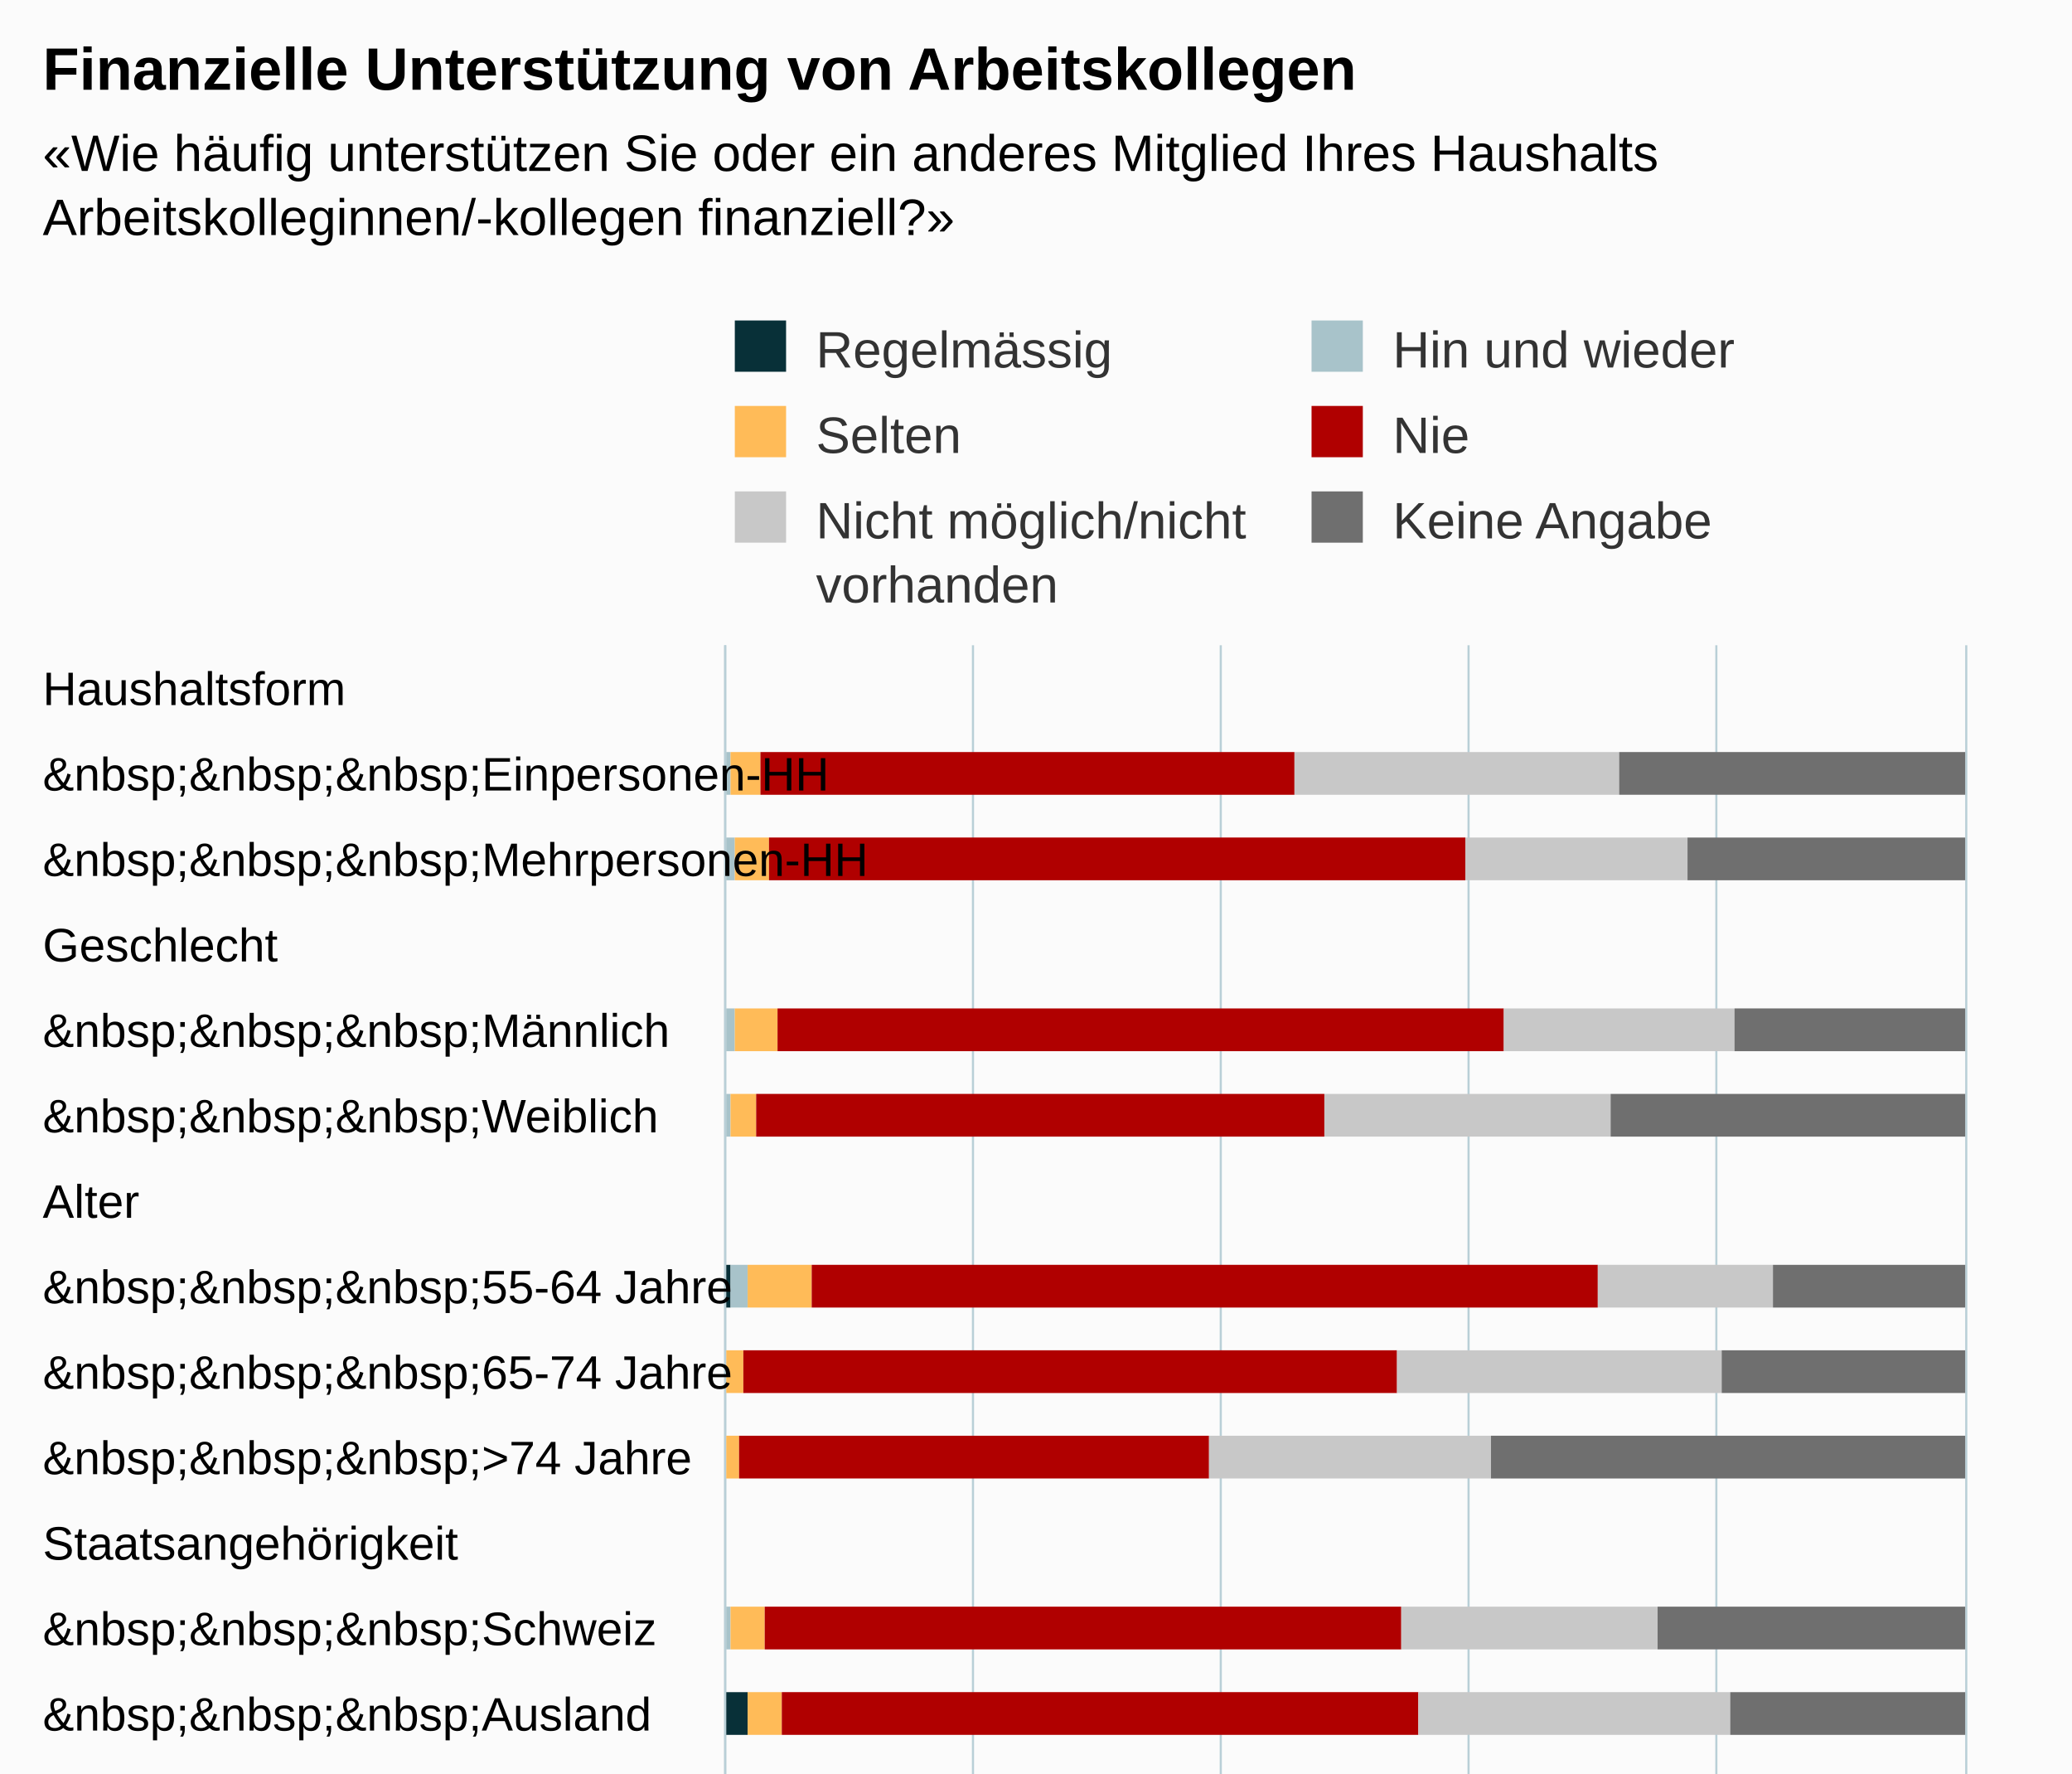
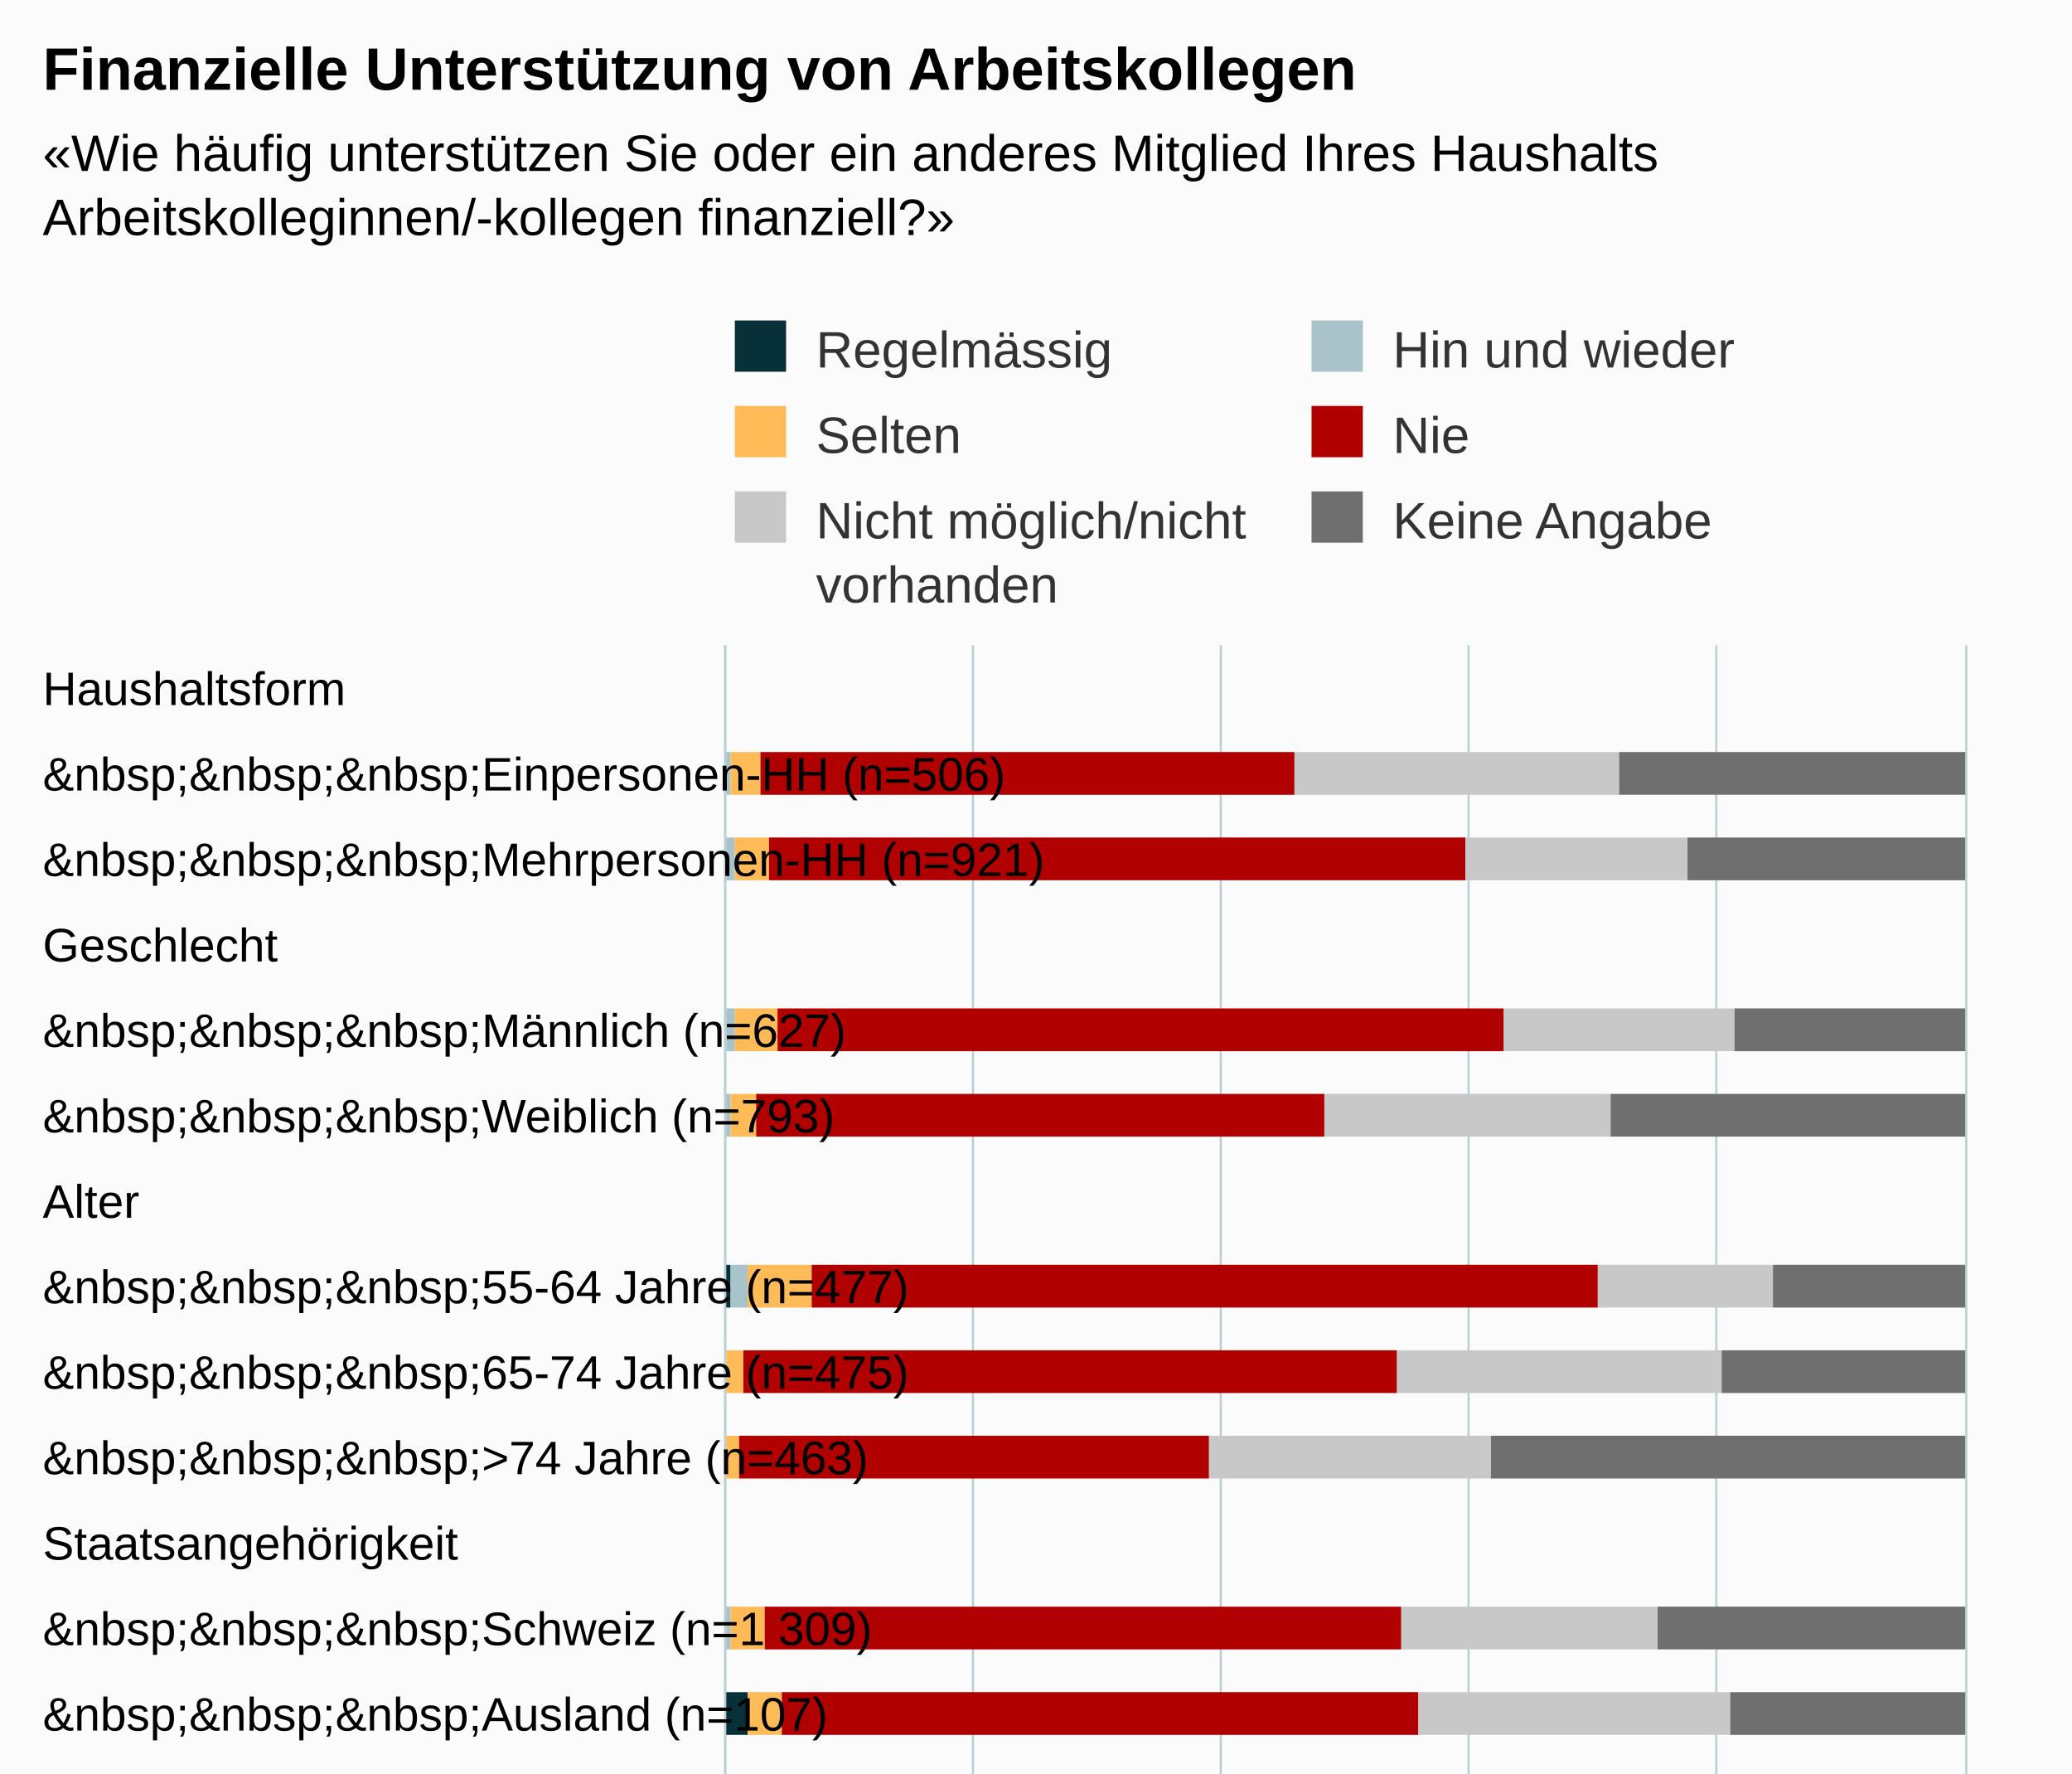
<svg xmlns="http://www.w3.org/2000/svg" version="1.1" class="highcharts-root" style="font-family:Arial;font-size:12px;" viewBox="0 0 485 415">
  <defs>
-     <clipPath id="highcharts-5zcm4i9-6">
+     <clipPath id="highcharts-zwisvvb-6">
      <rect x="0" y="0" width="500" height="290" fill="none" />
    </clipPath>
-     <clipPath id="highcharts-5zcm4i9-7">
+     <clipPath id="highcharts-zwisvvb-7">
      <rect x="0" y="0" width="500" height="290" fill="none" />
    </clipPath>
  </defs>
  <rect fill="#fbfbfb" class="highcharts-background" x="0" y="0" width="485" height="713" rx="0" ry="0" />
  <rect fill="none" class="highcharts-plot-background" x="170" y="151" width="290" height="500" />
  <g class="highcharts-pane-group" data-z-index="0" />
  <g class="highcharts-grid highcharts-xaxis-grid " data-z-index="1">
    <path fill="none" data-z-index="1" class="highcharts-grid-line" d="M 170 171.5 L 460 171.5" opacity="1" />
    <path fill="none" data-z-index="1" class="highcharts-grid-line" d="M 170 191.5 L 460 191.5" opacity="1" />
    <path fill="none" data-z-index="1" class="highcharts-grid-line" d="M 170 211.5 L 460 211.5" opacity="1" />
    <path fill="none" data-z-index="1" class="highcharts-grid-line" d="M 170 231.5 L 460 231.5" opacity="1" />
    <path fill="none" data-z-index="1" class="highcharts-grid-line" d="M 170 251.5 L 460 251.5" opacity="1" />
    <path fill="none" data-z-index="1" class="highcharts-grid-line" d="M 170 271.5 L 460 271.5" opacity="1" />
    <path fill="none" data-z-index="1" class="highcharts-grid-line" d="M 170 291.5 L 460 291.5" opacity="1" />
    <path fill="none" data-z-index="1" class="highcharts-grid-line" d="M 170 311.5 L 460 311.5" opacity="1" />
    <path fill="none" data-z-index="1" class="highcharts-grid-line" d="M 170 331.5 L 460 331.5" opacity="1" />
    <path fill="none" data-z-index="1" class="highcharts-grid-line" d="M 170 351.5 L 460 351.5" opacity="1" />
    <path fill="none" data-z-index="1" class="highcharts-grid-line" d="M 170 371.5 L 460 371.5" opacity="1" />
    <path fill="none" data-z-index="1" class="highcharts-grid-line" d="M 170 391.5 L 460 391.5" opacity="1" />
    <path fill="none" data-z-index="1" class="highcharts-grid-line" d="M 170 411.5 L 460 411.5" opacity="1" />
    <path fill="none" data-z-index="1" class="highcharts-grid-line" d="M 170 431.5 L 460 431.5" opacity="1" />
    <path fill="none" data-z-index="1" class="highcharts-grid-line" d="M 170 451.5 L 460 451.5" opacity="1" />
    <path fill="none" data-z-index="1" class="highcharts-grid-line" d="M 170 471.5 L 460 471.5" opacity="1" />
    <path fill="none" data-z-index="1" class="highcharts-grid-line" d="M 170 491.5 L 460 491.5" opacity="1" />
    <path fill="none" data-z-index="1" class="highcharts-grid-line" d="M 170 511.5 L 460 511.5" opacity="1" />
    <path fill="none" data-z-index="1" class="highcharts-grid-line" d="M 170 531.5 L 460 531.5" opacity="1" />
    <path fill="none" data-z-index="1" class="highcharts-grid-line" d="M 170 551.5 L 460 551.5" opacity="1" />
    <path fill="none" data-z-index="1" class="highcharts-grid-line" d="M 170 571.5 L 460 571.5" opacity="1" />
    <path fill="none" data-z-index="1" class="highcharts-grid-line" d="M 170 591.5 L 460 591.5" opacity="1" />
    <path fill="none" data-z-index="1" class="highcharts-grid-line" d="M 170 611.5 L 460 611.5" opacity="1" />
    <path fill="none" data-z-index="1" class="highcharts-grid-line" d="M 170 631.5 L 460 631.5" opacity="1" />
    <path fill="none" data-z-index="1" class="highcharts-grid-line" d="M 170 651.5 L 460 651.5" opacity="1" />
    <path fill="none" data-z-index="1" class="highcharts-grid-line" d="M 170 151.5 L 460 151.5" opacity="1" />
  </g>
  <g class="highcharts-grid highcharts-yaxis-grid " data-z-index="1">
    <path fill="none" stroke="#B9CFD7" stroke-width="0.5" data-z-index="1" class="highcharts-grid-line" d="M 169.75 151 L 169.75 651" opacity="1" />
    <path fill="none" stroke="#B9CFD7" stroke-width="0.5" data-z-index="1" class="highcharts-grid-line" d="M 227.75 151 L 227.75 651" opacity="1" />
    <path fill="none" stroke="#B9CFD7" stroke-width="0.5" data-z-index="1" class="highcharts-grid-line" d="M 285.75 151 L 285.75 651" opacity="1" />
    <path fill="none" stroke="#B9CFD7" stroke-width="0.5" data-z-index="1" class="highcharts-grid-line" d="M 343.75 151 L 343.75 651" opacity="1" />
    <path fill="none" stroke="#B9CFD7" stroke-width="0.5" data-z-index="1" class="highcharts-grid-line" d="M 401.75 151 L 401.75 651" opacity="1" />
    <path fill="none" stroke="#B9CFD7" stroke-width="0.5" data-z-index="1" class="highcharts-grid-line" d="M 460.25 151 L 460.25 651" opacity="1" />
  </g>
  <rect fill="none" class="highcharts-plot-border" data-z-index="1" x="170" y="151" width="290" height="500" />
  <g class="highcharts-axis highcharts-xaxis " data-z-index="2">
    <path fill="none" class="highcharts-axis-line" stroke="#B9CFD7" stroke-width="0.5" data-z-index="7" d="M 169.75 151 L 169.75 651" />
  </g>
  <g class="highcharts-axis highcharts-yaxis " data-z-index="2">
    <path fill="none" class="highcharts-axis-line" data-z-index="7" d="M 170 651 L 460 651" />
  </g>
  <g class="highcharts-series-group" data-z-index="3">
-     <g data-z-index="0.1" class="highcharts-series highcharts-series-0 highcharts-column-series " transform="translate(460,651) rotate(90) scale(-1,1) scale(1 1)" clip-path="url(#highcharts-5zcm4i9-7)">
+     <g data-z-index="0.1" class="highcharts-series highcharts-series-0 highcharts-column-series " transform="translate(460,651) rotate(90) scale(-1,1) scale(1 1)" clip-path="url(#highcharts-zwisvvb-7)">
      <rect x="465" y="290" width="10" height="1" fill="#083038" class="highcharts-point" />
      <rect x="445" y="290" width="10" height="1" fill="#083038" class="highcharts-point" />
      <rect x="405" y="290" width="10" height="1" fill="#083038" class="highcharts-point" />
      <rect x="385" y="291" width="10" height="0" fill="#083038" class="highcharts-point" />
      <rect x="345" y="289" width="10" height="2" fill="#083038" class="highcharts-point" />
      <rect x="325" y="291" width="10" height="0" fill="#083038" class="highcharts-point" />
      <rect x="305" y="291" width="10" height="0" fill="#083038" class="highcharts-point" />
      <rect x="265" y="291" width="10" height="0" fill="#083038" class="highcharts-point" />
      <rect x="245" y="285" width="10" height="6" fill="#083038" class="highcharts-point" />
      <rect x="205" y="291" width="10" height="0" fill="#083038" class="highcharts-point" />
      <rect x="185" y="290" width="10" height="1" fill="#083038" class="highcharts-point" />
      <rect x="165" y="290" width="10" height="1" fill="#083038" class="highcharts-point" />
      <rect x="125" y="290" width="10" height="1" fill="#083038" class="highcharts-point" />
      <rect x="105" y="290" width="10" height="1" fill="#083038" class="highcharts-point" />
      <rect x="85" y="291" width="10" height="0" fill="#083038" class="highcharts-point" />
      <rect x="65" y="291" width="10" height="0" fill="#083038" class="highcharts-point" />
      <rect x="25" y="291" width="10" height="0" fill="#083038" class="highcharts-point" />
      <rect x="5" y="290" width="10" height="1" fill="#083038" class="highcharts-point" />
    </g>
    <g data-z-index="0.1" class="highcharts-markers highcharts-series-0 highcharts-column-series " transform="translate(460,651) rotate(90) scale(-1,1) scale(1 1)" clip-path="none" />
-     <g data-z-index="0.1" class="highcharts-series highcharts-series-1 highcharts-column-series " transform="translate(460,651) rotate(90) scale(-1,1) scale(1 1)" clip-path="url(#highcharts-5zcm4i9-7)">
+     <g data-z-index="0.1" class="highcharts-series highcharts-series-1 highcharts-column-series " transform="translate(460,651) rotate(90) scale(-1,1) scale(1 1)" clip-path="url(#highcharts-zwisvvb-7)">
      <rect x="465" y="289" width="10" height="1" fill="#A8C3CA" class="highcharts-point" />
      <rect x="445" y="288" width="10" height="2" fill="#A8C3CA" class="highcharts-point" />
      <rect x="405" y="288" width="10" height="2" fill="#A8C3CA" class="highcharts-point" />
      <rect x="385" y="289" width="10" height="2" fill="#A8C3CA" class="highcharts-point" />
      <rect x="345" y="285" width="10" height="4" fill="#A8C3CA" class="highcharts-point" />
      <rect x="325" y="290" width="10" height="1" fill="#A8C3CA" class="highcharts-point" />
      <rect x="305" y="290" width="10" height="1" fill="#A8C3CA" class="highcharts-point" />
      <rect x="265" y="289" width="10" height="2" fill="#A8C3CA" class="highcharts-point" />
      <rect x="245" y="285" width="10" height="0" fill="#A8C3CA" class="highcharts-point" />
      <rect x="205" y="290" width="10" height="1" fill="#A8C3CA" class="highcharts-point" />
      <rect x="185" y="288" width="10" height="2" fill="#A8C3CA" class="highcharts-point" />
      <rect x="165" y="287" width="10" height="3" fill="#A8C3CA" class="highcharts-point" />
      <rect x="125" y="288" width="10" height="2" fill="#A8C3CA" class="highcharts-point" />
      <rect x="105" y="288" width="10" height="2" fill="#A8C3CA" class="highcharts-point" />
      <rect x="85" y="290" width="10" height="1" fill="#A8C3CA" class="highcharts-point" />
      <rect x="65" y="290" width="10" height="1" fill="#A8C3CA" class="highcharts-point" />
      <rect x="25" y="290" width="10" height="1" fill="#A8C3CA" class="highcharts-point" />
      <rect x="5" y="289" width="10" height="1" fill="#A8C3CA" class="highcharts-point" />
    </g>
    <g data-z-index="0.1" class="highcharts-markers highcharts-series-1 highcharts-column-series " transform="translate(460,651) rotate(90) scale(-1,1) scale(1 1)" clip-path="none" />
-     <g data-z-index="0.1" class="highcharts-series highcharts-series-2 highcharts-column-series " transform="translate(460,651) rotate(90) scale(-1,1) scale(1 1)" clip-path="url(#highcharts-5zcm4i9-7)">
+     <g data-z-index="0.1" class="highcharts-series highcharts-series-2 highcharts-column-series " transform="translate(460,651) rotate(90) scale(-1,1) scale(1 1)" clip-path="url(#highcharts-zwisvvb-7)">
      <rect x="465" y="282" width="10" height="7" fill="#FFBB58" class="highcharts-point" />
      <rect x="445" y="280" width="10" height="8" fill="#FFBB58" class="highcharts-point" />
      <rect x="405" y="278" width="10" height="10" fill="#FFBB58" class="highcharts-point" />
      <rect x="385" y="283" width="10" height="6" fill="#FFBB58" class="highcharts-point" />
      <rect x="345" y="270" width="10" height="15" fill="#FFBB58" class="highcharts-point" />
      <rect x="325" y="286" width="10" height="4" fill="#FFBB58" class="highcharts-point" />
      <rect x="305" y="287" width="10" height="3" fill="#FFBB58" class="highcharts-point" />
      <rect x="265" y="281" width="10" height="8" fill="#FFBB58" class="highcharts-point" />
      <rect x="245" y="277" width="10" height="8" fill="#FFBB58" class="highcharts-point" />
      <rect x="205" y="282" width="10" height="8" fill="#FFBB58" class="highcharts-point" />
      <rect x="185" y="282" width="10" height="6" fill="#FFBB58" class="highcharts-point" />
      <rect x="165" y="278" width="10" height="9" fill="#FFBB58" class="highcharts-point" />
      <rect x="125" y="279" width="10" height="9" fill="#FFBB58" class="highcharts-point" />
      <rect x="105" y="284" width="10" height="4" fill="#FFBB58" class="highcharts-point" />
      <rect x="85" y="279" width="10" height="11" fill="#FFBB58" class="highcharts-point" />
      <rect x="65" y="281" width="10" height="9" fill="#FFBB58" class="highcharts-point" />
      <rect x="25" y="285" width="10" height="5" fill="#FFBB58" class="highcharts-point" />
      <rect x="5" y="281" width="10" height="8" fill="#FFBB58" class="highcharts-point" />
    </g>
    <g data-z-index="0.1" class="highcharts-markers highcharts-series-2 highcharts-column-series " transform="translate(460,651) rotate(90) scale(-1,1) scale(1 1)" clip-path="none" />
-     <g data-z-index="0.1" class="highcharts-series highcharts-series-3 highcharts-column-series " transform="translate(460,651) rotate(90) scale(-1,1) scale(1 1)" clip-path="url(#highcharts-5zcm4i9-7)">
+     <g data-z-index="0.1" class="highcharts-series highcharts-series-3 highcharts-column-series " transform="translate(460,651) rotate(90) scale(-1,1) scale(1 1)" clip-path="url(#highcharts-zwisvvb-7)">
      <rect x="465" y="157" width="10" height="125" fill="#B00000" class="highcharts-point" />
      <rect x="445" y="117" width="10" height="163" fill="#B00000" class="highcharts-point" />
      <rect x="405" y="108" width="10" height="170" fill="#B00000" class="highcharts-point" />
      <rect x="385" y="150" width="10" height="133" fill="#B00000" class="highcharts-point" />
      <rect x="345" y="86" width="10" height="184" fill="#B00000" class="highcharts-point" />
      <rect x="325" y="133" width="10" height="153" fill="#B00000" class="highcharts-point" />
      <rect x="305" y="177" width="10" height="110" fill="#B00000" class="highcharts-point" />
      <rect x="265" y="132" width="10" height="149" fill="#B00000" class="highcharts-point" />
      <rect x="245" y="128" width="10" height="149" fill="#B00000" class="highcharts-point" />
      <rect x="205" y="151" width="10" height="131" fill="#B00000" class="highcharts-point" />
      <rect x="185" y="127" width="10" height="155" fill="#B00000" class="highcharts-point" />
      <rect x="165" y="106" width="10" height="172" fill="#B00000" class="highcharts-point" />
      <rect x="125" y="133" width="10" height="146" fill="#B00000" class="highcharts-point" />
      <rect x="105" y="129" width="10" height="155" fill="#B00000" class="highcharts-point" />
      <rect x="85" y="134" width="10" height="145" fill="#B00000" class="highcharts-point" />
      <rect x="65" y="123" width="10" height="158" fill="#B00000" class="highcharts-point" />
      <rect x="25" y="145" width="10" height="140" fill="#B00000" class="highcharts-point" />
      <rect x="5" y="132" width="10" height="149" fill="#B00000" class="highcharts-point" />
    </g>
    <g data-z-index="0.1" class="highcharts-markers highcharts-series-3 highcharts-column-series " transform="translate(460,651) rotate(90) scale(-1,1) scale(1 1)" clip-path="none" />
-     <g data-z-index="0.1" class="highcharts-series highcharts-series-4 highcharts-column-series " transform="translate(460,651) rotate(90) scale(-1,1) scale(1 1)" clip-path="url(#highcharts-5zcm4i9-7)">
+     <g data-z-index="0.1" class="highcharts-series highcharts-series-4 highcharts-column-series " transform="translate(460,651) rotate(90) scale(-1,1) scale(1 1)" clip-path="url(#highcharts-zwisvvb-7)">
      <rect x="465" y="81" width="10" height="76" fill="#C8C8C8" class="highcharts-point" />
      <rect x="445" y="65" width="10" height="52" fill="#C8C8C8" class="highcharts-point" />
      <rect x="405" y="54" width="10" height="54" fill="#C8C8C8" class="highcharts-point" />
      <rect x="385" y="83" width="10" height="67" fill="#C8C8C8" class="highcharts-point" />
      <rect x="345" y="45" width="10" height="41" fill="#C8C8C8" class="highcharts-point" />
      <rect x="325" y="57" width="10" height="76" fill="#C8C8C8" class="highcharts-point" />
      <rect x="305" y="111" width="10" height="66" fill="#C8C8C8" class="highcharts-point" />
      <rect x="265" y="72" width="10" height="60" fill="#C8C8C8" class="highcharts-point" />
      <rect x="245" y="55" width="10" height="73" fill="#C8C8C8" class="highcharts-point" />
      <rect x="205" y="81" width="10" height="70" fill="#C8C8C8" class="highcharts-point" />
      <rect x="185" y="66" width="10" height="61" fill="#C8C8C8" class="highcharts-point" />
      <rect x="165" y="55" width="10" height="51" fill="#C8C8C8" class="highcharts-point" />
      <rect x="125" y="65" width="10" height="68" fill="#C8C8C8" class="highcharts-point" />
      <rect x="105" y="65" width="10" height="64" fill="#C8C8C8" class="highcharts-point" />
      <rect x="85" y="74" width="10" height="60" fill="#C8C8C8" class="highcharts-point" />
      <rect x="65" y="78" width="10" height="45" fill="#C8C8C8" class="highcharts-point" />
      <rect x="25" y="96" width="10" height="49" fill="#C8C8C8" class="highcharts-point" />
      <rect x="5" y="71" width="10" height="61" fill="#C8C8C8" class="highcharts-point" />
    </g>
    <g data-z-index="0.1" class="highcharts-markers highcharts-series-4 highcharts-column-series " transform="translate(460,651) rotate(90) scale(-1,1) scale(1 1)" clip-path="none" />
-     <g data-z-index="0.1" class="highcharts-series highcharts-series-5 highcharts-column-series " transform="translate(460,651) rotate(90) scale(-1,1) scale(1 1)" clip-path="url(#highcharts-5zcm4i9-7)">
+     <g data-z-index="0.1" class="highcharts-series highcharts-series-5 highcharts-column-series " transform="translate(460,651) rotate(90) scale(-1,1) scale(1 1)" clip-path="url(#highcharts-zwisvvb-7)">
      <rect x="465" y="0" width="10" height="81" fill="#6F6F6F" class="highcharts-point" />
      <rect x="445" y="0" width="10" height="65" fill="#6F6F6F" class="highcharts-point" />
      <rect x="405" y="0" width="10" height="54" fill="#6F6F6F" class="highcharts-point" />
      <rect x="385" y="0" width="10" height="83" fill="#6F6F6F" class="highcharts-point" />
      <rect x="345" y="0" width="10" height="45" fill="#6F6F6F" class="highcharts-point" />
      <rect x="325" y="0" width="10" height="57" fill="#6F6F6F" class="highcharts-point" />
      <rect x="305" y="0" width="10" height="111" fill="#6F6F6F" class="highcharts-point" />
      <rect x="265" y="0" width="10" height="72" fill="#6F6F6F" class="highcharts-point" />
      <rect x="245" y="0" width="10" height="55" fill="#6F6F6F" class="highcharts-point" />
      <rect x="205" y="0" width="10" height="81" fill="#6F6F6F" class="highcharts-point" />
      <rect x="185" y="0" width="10" height="66" fill="#6F6F6F" class="highcharts-point" />
      <rect x="165" y="0" width="10" height="55" fill="#6F6F6F" class="highcharts-point" />
      <rect x="125" y="0" width="10" height="65" fill="#6F6F6F" class="highcharts-point" />
      <rect x="105" y="0" width="10" height="65" fill="#6F6F6F" class="highcharts-point" />
      <rect x="85" y="0" width="10" height="74" fill="#6F6F6F" class="highcharts-point" />
      <rect x="65" y="0" width="10" height="78" fill="#6F6F6F" class="highcharts-point" />
      <rect x="25" y="0" width="10" height="96" fill="#6F6F6F" class="highcharts-point" />
      <rect x="5" y="0" width="10" height="71" fill="#6F6F6F" class="highcharts-point" />
    </g>
    <g data-z-index="0.1" class="highcharts-markers highcharts-series-5 highcharts-column-series " transform="translate(460,651) rotate(90) scale(-1,1) scale(1 1)" clip-path="none" />
  </g>
  <text x="10" text-anchor="start" class="highcharts-title" data-z-index="4" style="color:#000000;font-size:14px;font-weight:bold;fill:#000000;" y="21">
    <tspan>Finanzielle Unterstützung von Arbeitskollegen</tspan>
  </text>
  <text x="10" text-anchor="start" class="highcharts-subtitle" data-z-index="4" style="color:#000000;font-size:12px;fill:#000000;" y="40">
    <tspan>«Wie häufig unterstützen Sie oder ein anderes Mitglied Ihres Haushalts</tspan>
    <tspan dy="15" x="10">Arbeitskolleginnen/-kollegen finanziell?»</tspan>
  </text>
  <g class="highcharts-legend" data-z-index="7" transform="translate(165,71)">
    <rect fill="none" class="highcharts-legend-box" rx="0" ry="0" x="0" y="0" width="270" height="80" visibility="visible" />
    <g data-z-index="1">
      <g>
        <g class="highcharts-legend-item highcharts-column-series highcharts-color-undefined highcharts-series-0" data-z-index="1" transform="translate(5,0)">
          <text x="21" style="color:#333333;font-size:12px;font-weight:normal;cursor:pointer;fill:#333333;" text-anchor="start" data-z-index="2" y="15">
            <tspan>Regelmässig</tspan>
          </text>
          <rect x="2" y="4" width="12" height="12" fill="#083038" class="highcharts-point" data-z-index="3" />
        </g>
        <g class="highcharts-legend-item highcharts-column-series highcharts-color-undefined highcharts-series-1" data-z-index="1" transform="translate(140,0)">
          <text x="21" y="15" style="color:#333333;font-size:12px;font-weight:normal;cursor:pointer;fill:#333333;" text-anchor="start" data-z-index="2">
            <tspan>Hin und wieder</tspan>
          </text>
          <rect x="2" y="4" width="12" height="12" fill="#A8C3CA" class="highcharts-point" data-z-index="3" />
        </g>
        <g class="highcharts-legend-item highcharts-column-series highcharts-color-undefined highcharts-series-2" data-z-index="1" transform="translate(5,20)">
          <text x="21" y="15" style="color:#333333;font-size:12px;font-weight:normal;cursor:pointer;fill:#333333;" text-anchor="start" data-z-index="2">
            <tspan>Selten</tspan>
          </text>
          <rect x="2" y="4" width="12" height="12" fill="#FFBB58" class="highcharts-point" data-z-index="3" />
        </g>
        <g class="highcharts-legend-item highcharts-column-series highcharts-color-undefined highcharts-series-3" data-z-index="1" transform="translate(140,20)">
          <text x="21" y="15" style="color:#333333;font-size:12px;font-weight:normal;cursor:pointer;fill:#333333;" text-anchor="start" data-z-index="2">
            <tspan>Nie</tspan>
          </text>
          <rect x="2" y="4" width="12" height="12" fill="#B00000" class="highcharts-point" data-z-index="3" />
        </g>
        <g class="highcharts-legend-item highcharts-column-series highcharts-color-undefined highcharts-series-4" data-z-index="1" transform="translate(5,40)">
          <text x="21" y="15" style="color:#333333;font-size:12px;font-weight:normal;cursor:pointer;fill:#333333;" text-anchor="start" data-z-index="2">
            <tspan>Nicht möglich/nicht</tspan>
            <tspan dy="15" x="21">vorhanden</tspan>
          </text>
          <rect x="2" y="4" width="12" height="12" fill="#C8C8C8" class="highcharts-point" data-z-index="3" />
        </g>
        <g class="highcharts-legend-item highcharts-column-series highcharts-color-undefined highcharts-series-5" data-z-index="1" transform="translate(140,40)">
          <text x="21" y="15" style="color:#333333;font-size:12px;font-weight:normal;cursor:pointer;fill:#333333;" text-anchor="start" data-z-index="2">
            <tspan>Keine Angabe</tspan>
          </text>
          <rect x="2" y="4" width="12" height="12" fill="#6F6F6F" class="highcharts-point" data-z-index="3" />
        </g>
      </g>
    </g>
  </g>
  <g class="highcharts-axis-labels highcharts-xaxis-labels " data-z-index="7">
    <text x="10" style="color:#000000;cursor:default;font-size:11px;white-space:nowrap;fill:#000000;" text-anchor="start" transform="translate(0,0)" y="165" opacity="1">
      <tspan>Haushaltsform</tspan>
    </text>
    <text x="10" style="color:#000000;cursor:default;font-size:11px;white-space:nowrap;fill:#000000;" text-anchor="start" transform="translate(0,0)" y="185" opacity="1">
-       <tspan>&amp;nbsp;&amp;nbsp;&amp;nbsp;Einpersonen-HH</tspan>
+       <tspan>&amp;nbsp;&amp;nbsp;&amp;nbsp;Einpersonen-HH (n=506)</tspan>
    </text>
    <text x="10" style="color:#000000;cursor:default;font-size:11px;white-space:nowrap;fill:#000000;" text-anchor="start" transform="translate(0,0)" y="205" opacity="1">
-       <tspan>&amp;nbsp;&amp;nbsp;&amp;nbsp;Mehrpersonen-HH</tspan>
+       <tspan>&amp;nbsp;&amp;nbsp;&amp;nbsp;Mehrpersonen-HH (n=921)</tspan>
    </text>
    <text x="10" style="color:#000000;cursor:default;font-size:11px;white-space:nowrap;fill:#000000;" text-anchor="start" transform="translate(0,0)" y="225" opacity="1">
      <tspan>Geschlecht</tspan>
    </text>
    <text x="10" style="color:#000000;cursor:default;font-size:11px;white-space:nowrap;fill:#000000;" text-anchor="start" transform="translate(0,0)" y="245" opacity="1">
-       <tspan>&amp;nbsp;&amp;nbsp;&amp;nbsp;Männlich</tspan>
+       <tspan>&amp;nbsp;&amp;nbsp;&amp;nbsp;Männlich (n=627)</tspan>
    </text>
    <text x="10" style="color:#000000;cursor:default;font-size:11px;white-space:nowrap;fill:#000000;" text-anchor="start" transform="translate(0,0)" y="265" opacity="1">
-       <tspan>&amp;nbsp;&amp;nbsp;&amp;nbsp;Weiblich</tspan>
+       <tspan>&amp;nbsp;&amp;nbsp;&amp;nbsp;Weiblich (n=793)</tspan>
    </text>
    <text x="10" style="color:#000000;cursor:default;font-size:11px;white-space:nowrap;fill:#000000;" text-anchor="start" transform="translate(0,0)" y="285" opacity="1">
      <tspan>Alter</tspan>
    </text>
    <text x="10" style="color:#000000;cursor:default;font-size:11px;white-space:nowrap;fill:#000000;" text-anchor="start" transform="translate(0,0)" y="305" opacity="1">
-       <tspan>&amp;nbsp;&amp;nbsp;&amp;nbsp;55-64 Jahre</tspan>
+       <tspan>&amp;nbsp;&amp;nbsp;&amp;nbsp;55-64 Jahre (n=477)</tspan>
    </text>
    <text x="10" style="color:#000000;cursor:default;font-size:11px;white-space:nowrap;fill:#000000;" text-anchor="start" transform="translate(0,0)" y="325" opacity="1">
-       <tspan>&amp;nbsp;&amp;nbsp;&amp;nbsp;65-74 Jahre</tspan>
+       <tspan>&amp;nbsp;&amp;nbsp;&amp;nbsp;65-74 Jahre (n=475)</tspan>
    </text>
    <text x="10" style="color:#000000;cursor:default;font-size:11px;white-space:nowrap;fill:#000000;" text-anchor="start" transform="translate(0,0)" y="345" opacity="1">
-       <tspan>&amp;nbsp;&amp;nbsp;&amp;nbsp;&gt;74 Jahre</tspan>
+       <tspan>&amp;nbsp;&amp;nbsp;&amp;nbsp;&gt;74 Jahre (n=463)</tspan>
    </text>
    <text x="10" style="color:#000000;cursor:default;font-size:11px;white-space:nowrap;fill:#000000;" text-anchor="start" transform="translate(0,0)" y="365" opacity="1">
      <tspan>Staatsangehörigkeit</tspan>
    </text>
    <text x="10" style="color:#000000;cursor:default;font-size:11px;white-space:nowrap;fill:#000000;" text-anchor="start" transform="translate(0,0)" y="385" opacity="1">
-       <tspan>&amp;nbsp;&amp;nbsp;&amp;nbsp;Schweiz</tspan>
+       <tspan>&amp;nbsp;&amp;nbsp;&amp;nbsp;Schweiz (n=1 309)</tspan>
    </text>
    <text x="10" style="color:#000000;cursor:default;font-size:11px;white-space:nowrap;fill:#000000;" text-anchor="start" transform="translate(0,0)" y="405" opacity="1">
-       <tspan>&amp;nbsp;&amp;nbsp;&amp;nbsp;Ausland</tspan>
+       <tspan>&amp;nbsp;&amp;nbsp;&amp;nbsp;Ausland (n=107)</tspan>
    </text>
    <text x="10" style="color:#000000;cursor:default;font-size:11px;white-space:nowrap;fill:#000000;" text-anchor="start" transform="translate(0,0)" y="425" opacity="1">
      <tspan>Haushaltseinkommen</tspan>
    </text>
    <text x="10" style="color:#000000;cursor:default;font-size:11px;white-space:nowrap;fill:#000000;" text-anchor="start" transform="translate(0,0)" y="445" opacity="1">
-       <tspan>&amp;nbsp;&amp;nbsp;&amp;nbsp;&lt;5 000 Fr.</tspan>
+       <tspan>&amp;nbsp;&amp;nbsp;&amp;nbsp;&lt;5 000 Fr. (n=447)</tspan>
    </text>
    <text x="10" style="color:#000000;cursor:default;font-size:11px;white-space:nowrap;fill:#000000;" text-anchor="start" transform="translate(0,0)" y="465" opacity="1">
-       <tspan>&amp;nbsp;&amp;nbsp;&amp;nbsp;5 000-7 499 Fr.</tspan>
+       <tspan>&amp;nbsp;&amp;nbsp;&amp;nbsp;5 000-7 499 Fr. (n=327)</tspan>
    </text>
    <text x="10" style="color:#000000;cursor:default;font-size:11px;white-space:nowrap;fill:#000000;" text-anchor="start" transform="translate(0,0)" y="485" opacity="1">
-       <tspan>&amp;nbsp;&amp;nbsp;&amp;nbsp;&gt;7 499 Fr.</tspan>
+       <tspan>&amp;nbsp;&amp;nbsp;&amp;nbsp;&gt;7 499 Fr. (n=449)</tspan>
    </text>
    <text x="10" style="color:#000000;cursor:default;font-size:11px;white-space:nowrap;fill:#000000;" text-anchor="start" transform="translate(0,0)" y="505" opacity="1">
      <tspan>Wahlkreis</tspan>
    </text>
    <text x="10" style="color:#000000;cursor:default;font-size:11px;white-space:nowrap;fill:#000000;" text-anchor="start" transform="translate(0,0)" y="525" opacity="1">
-       <tspan>&amp;nbsp;&amp;nbsp;&amp;nbsp;Grossbasel Ost</tspan>
+       <tspan>&amp;nbsp;&amp;nbsp;&amp;nbsp;Grossbasel Ost (n=404)</tspan>
    </text>
    <text x="10" style="color:#000000;cursor:default;font-size:11px;white-space:nowrap;fill:#000000;" text-anchor="start" transform="translate(0,0)" y="545" opacity="1">
-       <tspan>&amp;nbsp;&amp;nbsp;&amp;nbsp;Grossbasel West</tspan>
+       <tspan>&amp;nbsp;&amp;nbsp;&amp;nbsp;Grossbasel West (n=438)</tspan>
    </text>
    <text x="10" style="color:#000000;cursor:default;font-size:11px;white-space:nowrap;fill:#000000;" text-anchor="start" transform="translate(0,0)" y="565" opacity="1">
-       <tspan>&amp;nbsp;&amp;nbsp;&amp;nbsp;Kleinbasel</tspan>
+       <tspan>&amp;nbsp;&amp;nbsp;&amp;nbsp;Kleinbasel (n=288)</tspan>
    </text>
    <text x="10" style="color:#000000;cursor:default;font-size:11px;white-space:nowrap;fill:#000000;" text-anchor="start" transform="translate(0,0)" y="585" opacity="1">
-       <tspan>&amp;nbsp;&amp;nbsp;&amp;nbsp;Riehen, Bettingen</tspan>
+       <tspan>&amp;nbsp;&amp;nbsp;&amp;nbsp;Riehen, Bettingen (n=252)</tspan>
    </text>
    <text x="10" style="color:#000000;cursor:default;font-size:11px;white-space:nowrap;fill:#000000;" text-anchor="start" transform="translate(0,0)" y="605" opacity="1">
      <tspan>Befragungsjahr</tspan>
    </text>
    <text x="10" style="color:#000000;cursor:default;font-size:11px;white-space:nowrap;fill:#000000;" text-anchor="start" transform="translate(0,0)" y="625" opacity="1">
-       <tspan>&amp;nbsp;&amp;nbsp;&amp;nbsp;2011</tspan>
+       <tspan>&amp;nbsp;&amp;nbsp;&amp;nbsp;2011 (N=1 689)</tspan>
    </text>
    <text x="10" style="color:#000000;cursor:default;font-size:11px;white-space:nowrap;fill:#000000;" text-anchor="start" transform="translate(0,0)" y="645" opacity="1">
-       <tspan>&amp;nbsp;&amp;nbsp;&amp;nbsp;2015</tspan>
+       <tspan>&amp;nbsp;&amp;nbsp;&amp;nbsp;2015 (N=1 427)</tspan>
    </text>
  </g>
  <g class="highcharts-axis-labels highcharts-yaxis-labels " data-z-index="7">
    <text x="170" style="color:#000000;cursor:default;font-size:11px;fill:#000000;" text-anchor="middle" transform="translate(0,0)" y="670" opacity="1">0%</text>
    <text x="228" style="color:#000000;cursor:default;font-size:11px;fill:#000000;" text-anchor="middle" transform="translate(0,0)" y="670" opacity="1">20%</text>
    <text x="286" style="color:#000000;cursor:default;font-size:11px;fill:#000000;" text-anchor="middle" transform="translate(0,0)" y="670" opacity="1">40%</text>
    <text x="344" style="color:#000000;cursor:default;font-size:11px;fill:#000000;" text-anchor="middle" transform="translate(0,0)" y="670" opacity="1">60%</text>
    <text x="402" style="color:#000000;cursor:default;font-size:11px;fill:#000000;" text-anchor="middle" transform="translate(0,0)" y="670" opacity="1">80%</text>
    <text x="460" style="color:#000000;cursor:default;font-size:11px;fill:#000000;" text-anchor="middle" transform="translate(0,0)" y="670" opacity="1">100%</text>
  </g>
  <text x="10" class="highcharts-credits" text-anchor="start" data-z-index="8" style="cursor:default;color:#000000;font-size:10px;fill:#000000;" y="688">
    <tspan>Quelle: Statistisches Amt Basel-Stadt, kantonale Befragung 55plus.</tspan>
    <tspan x="10" dy="13">Zuletzt geändert: 2019-11-25</tspan>
  </text>
</svg>
